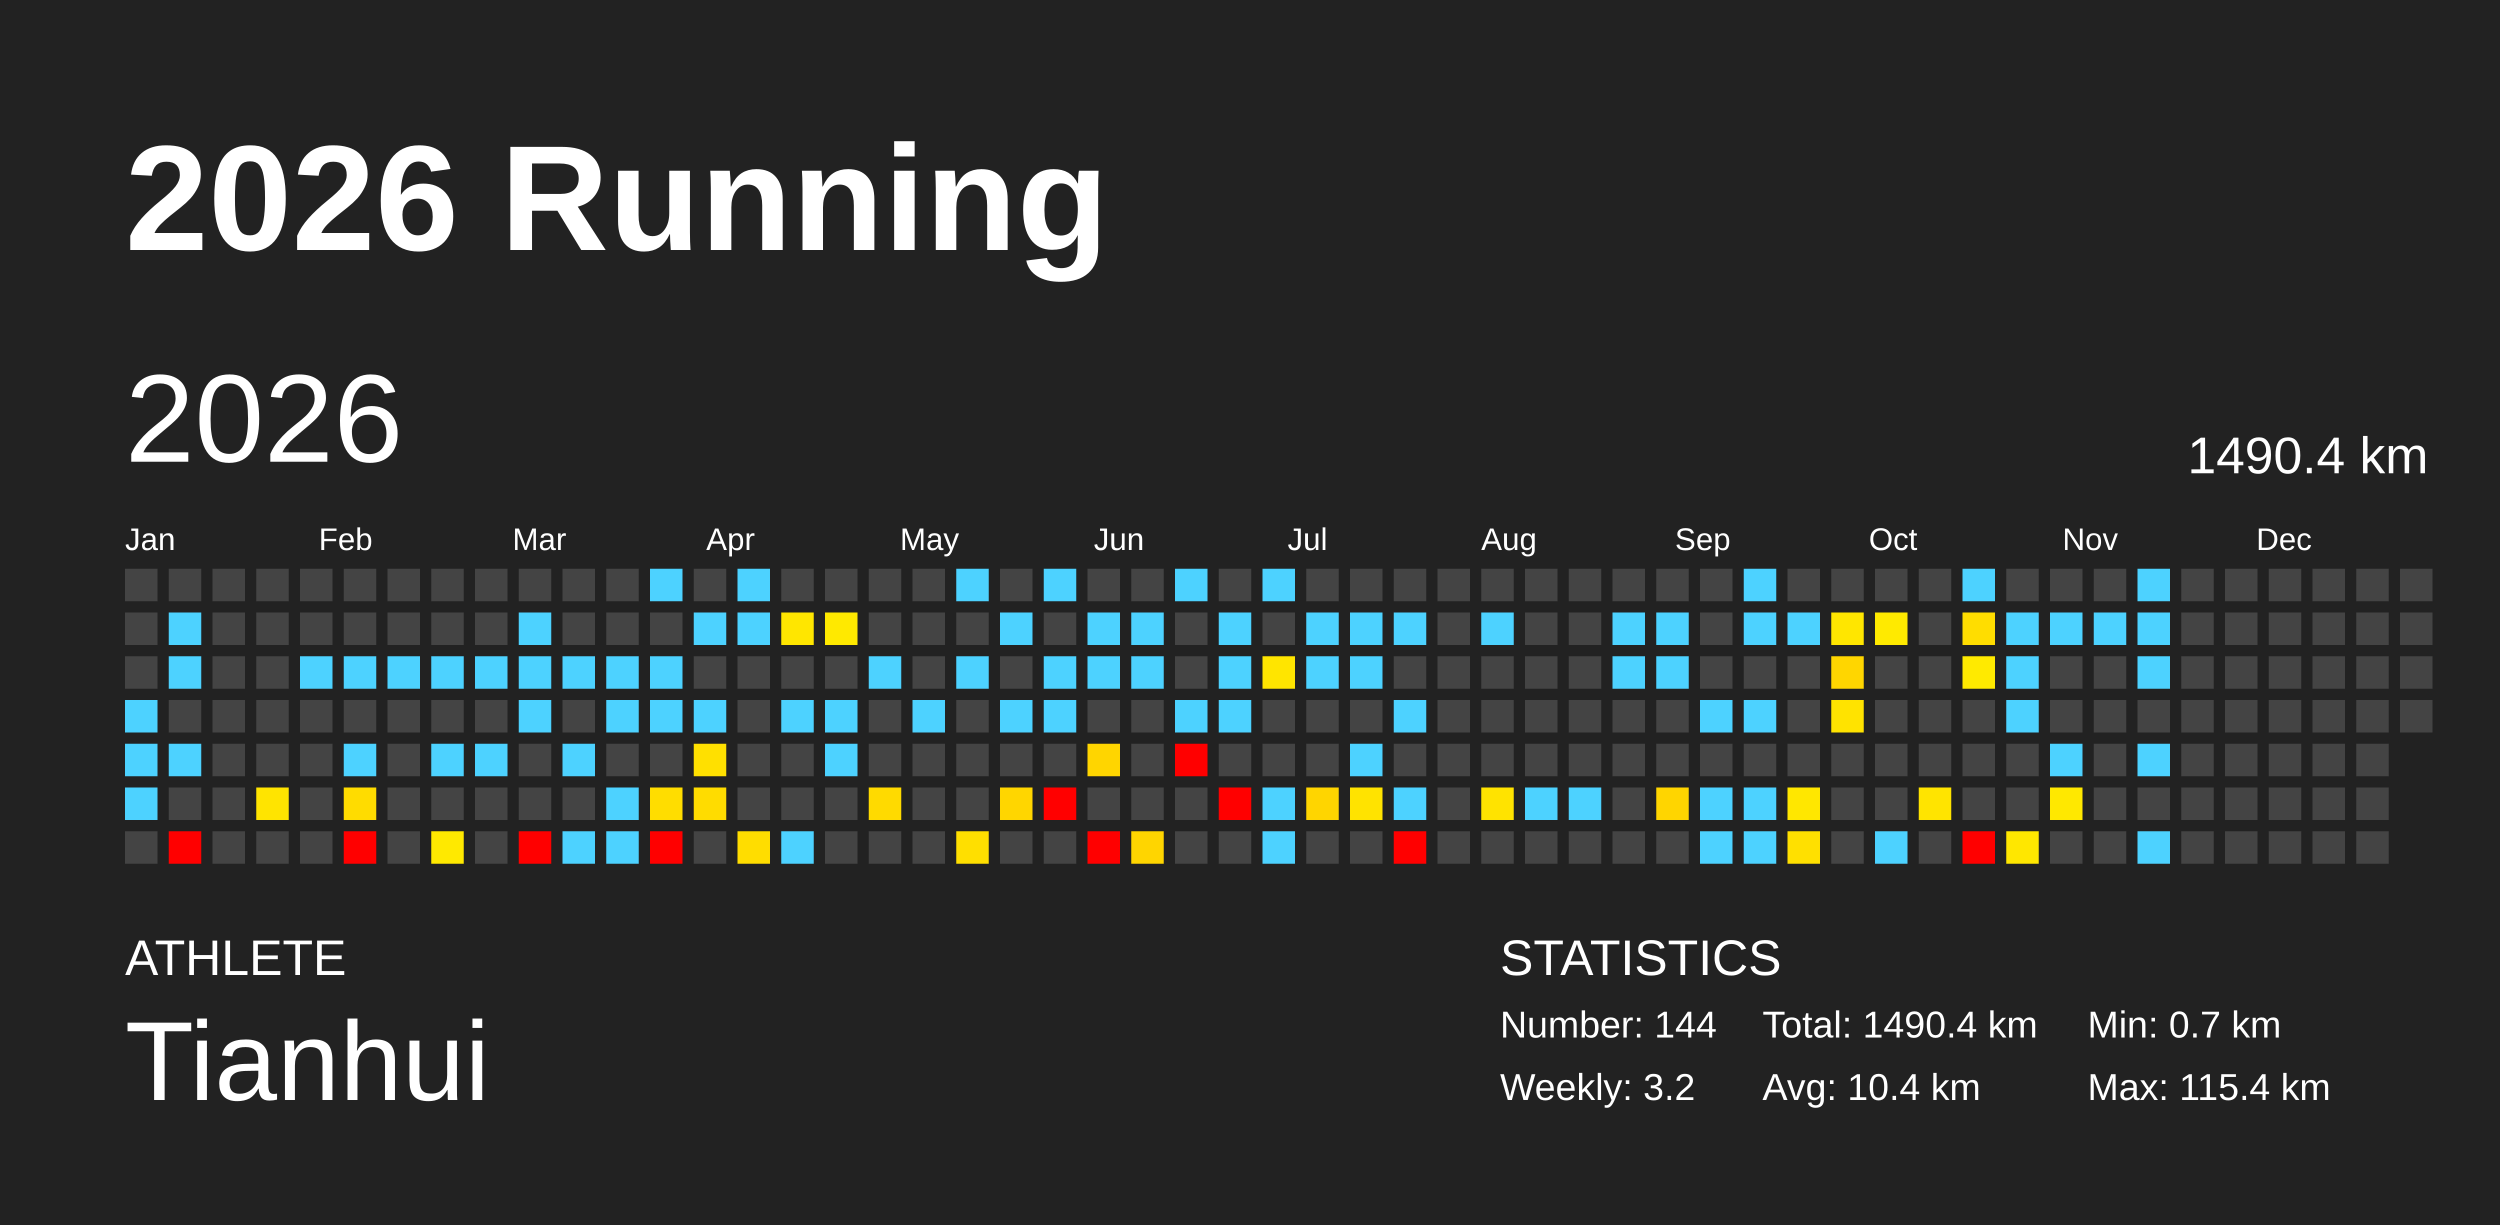
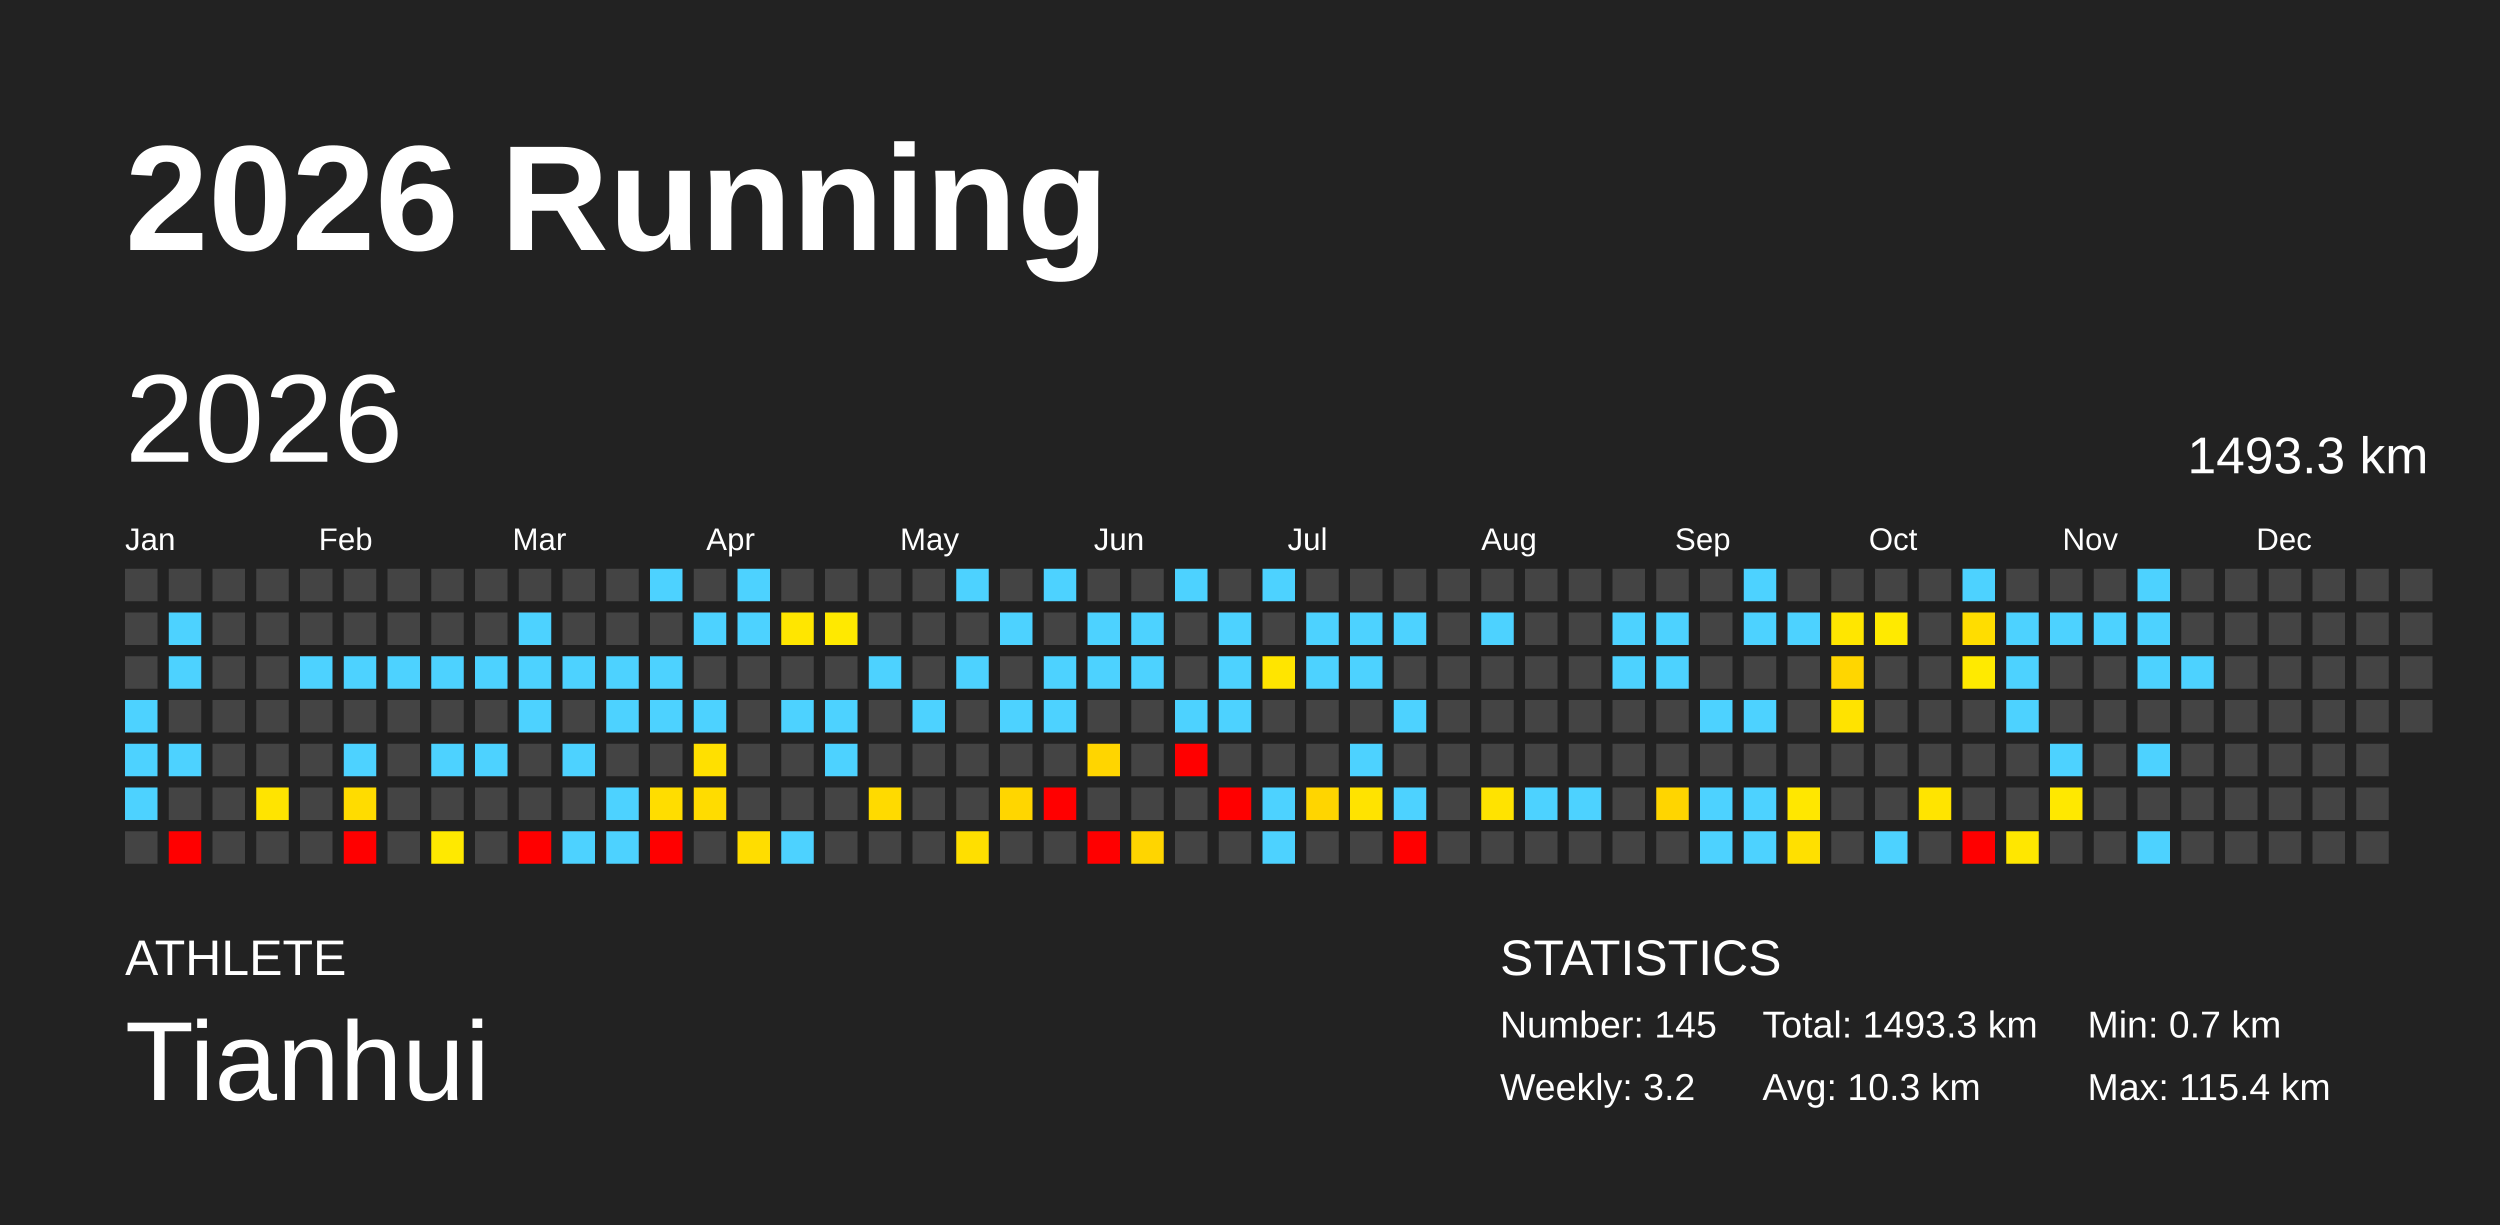
<svg xmlns="http://www.w3.org/2000/svg" baseProfile="full" height="98mm" version="1.1" viewBox="0,0,200,98" width="200mm">
  <defs />
  <rect fill="#222222" height="98" width="200" x="0" y="0" />
  <text fill="#FFFFFF" style="font-size:12px; font-family:Arial; font-weight:bold;" x="10" y="20">2026 Running</text>
  <text fill="#FFFFFF" style="font-size:4px; font-family:Arial" x="10" y="78">ATHLETE</text>
  <text fill="#FFFFFF" style="font-size:9px; font-family:Arial" x="10" y="88">Tianhui</text>
  <text fill="#FFFFFF" style="font-size:4px; font-family:Arial" x="120" y="78">STATISTICS</text>
-   <text fill="#FFFFFF" style="font-size:3px; font-family:Arial" x="120" y="83">Number: 144</text>
+   <text fill="#FFFFFF" style="font-size:3px; font-family:Arial" x="120" y="83">Number: 145</text>
  <text fill="#FFFFFF" style="font-size:3px; font-family:Arial" x="120" y="88">Weekly: 3.2</text>
-   <text fill="#FFFFFF" style="font-size:3px; font-family:Arial" x="141" y="83">Total: 1490.4 km</text>
-   <text fill="#FFFFFF" style="font-size:3px; font-family:Arial" x="141" y="88">Avg: 10.4 km</text>
+   <text fill="#FFFFFF" style="font-size:3px; font-family:Arial" x="141" y="83">Total: 1493.3 km</text>
+   <text fill="#FFFFFF" style="font-size:3px; font-family:Arial" x="141" y="88">Avg: 10.3 km</text>
  <text fill="#FFFFFF" style="font-size:3px; font-family:Arial" x="167" y="83">Min: 0.7 km</text>
  <text fill="#FFFFFF" style="font-size:3px; font-family:Arial" x="167" y="88">Max: 115.4 km</text>
  <text dominant-baseline="hanging" fill="#FFFFFF" style="font-size:10.0px; font-family:Arial;" x="10" y="30">2026</text>
-   <text dominant-baseline="hanging" fill="#FFFFFF" style="font-size:4.125px; font-family:Arial;" x="175" y="35">1490.4 km</text>
+   <text dominant-baseline="hanging" fill="#FFFFFF" style="font-size:4.125px; font-family:Arial;" x="175" y="35">1493.3 km</text>
  <text fill="#FFFFFF" style="font-size:2.5px; font-family:Arial" x="10.0" y="44">Jan</text>
  <text fill="#FFFFFF" style="font-size:2.5px; font-family:Arial" x="25.5" y="44">Feb</text>
  <text fill="#FFFFFF" style="font-size:2.5px; font-family:Arial" x="41.0" y="44">Mar</text>
  <text fill="#FFFFFF" style="font-size:2.5px; font-family:Arial" x="56.5" y="44">Apr</text>
  <text fill="#FFFFFF" style="font-size:2.5px; font-family:Arial" x="72.0" y="44">May</text>
  <text fill="#FFFFFF" style="font-size:2.5px; font-family:Arial" x="87.5" y="44">Jun</text>
  <text fill="#FFFFFF" style="font-size:2.5px; font-family:Arial" x="103.0" y="44">Jul</text>
  <text fill="#FFFFFF" style="font-size:2.5px; font-family:Arial" x="118.5" y="44">Aug</text>
  <text fill="#FFFFFF" style="font-size:2.5px; font-family:Arial" x="134.0" y="44">Sep</text>
  <text fill="#FFFFFF" style="font-size:2.5px; font-family:Arial" x="149.5" y="44">Oct</text>
  <text fill="#FFFFFF" style="font-size:2.5px; font-family:Arial" x="165.0" y="44">Nov</text>
  <text fill="#FFFFFF" style="font-size:2.5px; font-family:Arial" x="180.5" y="44">Dec</text>
  <rect fill="#444444" height="2.6" width="2.6" x="10.0" y="45.5" />
  <rect fill="#444444" height="2.6" width="2.6" x="10.0" y="49.0" />
  <rect fill="#444444" height="2.6" width="2.6" x="10.0" y="52.5" />
  <rect fill="#4dd2ff" height="2.6" width="2.6" x="10.0" y="56.0" />
  <rect fill="#4dd2ff" height="2.6" width="2.6" x="10.0" y="59.5" />
  <rect fill="#4dd2ff" height="2.6" width="2.6" x="10.0" y="63.0" />
  <rect fill="#444444" height="2.6" width="2.6" x="10.0" y="66.5" />
  <rect fill="#444444" height="2.6" width="2.6" x="13.5" y="45.5" />
  <rect fill="#4dd2ff" height="2.6" width="2.6" x="13.5" y="49.0" />
  <rect fill="#4dd2ff" height="2.6" width="2.6" x="13.5" y="52.5" />
  <rect fill="#444444" height="2.6" width="2.6" x="13.5" y="56.0" />
  <rect fill="#4dd2ff" height="2.6" width="2.6" x="13.5" y="59.5" />
  <rect fill="#444444" height="2.6" width="2.6" x="13.5" y="63.0" />
  <rect fill="red" height="2.6" width="2.6" x="13.5" y="66.5" />
  <rect fill="#444444" height="2.6" width="2.6" x="17.0" y="45.5" />
  <rect fill="#444444" height="2.6" width="2.6" x="17.0" y="49.0" />
  <rect fill="#444444" height="2.6" width="2.6" x="17.0" y="52.5" />
  <rect fill="#444444" height="2.6" width="2.6" x="17.0" y="56.0" />
  <rect fill="#444444" height="2.6" width="2.6" x="17.0" y="59.5" />
  <rect fill="#444444" height="2.6" width="2.6" x="17.0" y="63.0" />
  <rect fill="#444444" height="2.6" width="2.6" x="17.0" y="66.5" />
  <rect fill="#444444" height="2.6" width="2.6" x="20.5" y="45.5" />
  <rect fill="#444444" height="2.6" width="2.6" x="20.5" y="49.0" />
  <rect fill="#444444" height="2.6" width="2.6" x="20.5" y="52.5" />
  <rect fill="#444444" height="2.6" width="2.6" x="20.5" y="56.0" />
  <rect fill="#444444" height="2.6" width="2.6" x="20.5" y="59.5" />
  <rect fill="#ffe400" height="2.6" width="2.6" x="20.5" y="63.0" />
  <rect fill="#444444" height="2.6" width="2.6" x="20.5" y="66.5" />
  <rect fill="#444444" height="2.6" width="2.6" x="24.0" y="45.5" />
  <rect fill="#444444" height="2.6" width="2.6" x="24.0" y="49.0" />
  <rect fill="#4dd2ff" height="2.6" width="2.6" x="24.0" y="52.5" />
  <rect fill="#444444" height="2.6" width="2.6" x="24.0" y="56.0" />
  <rect fill="#444444" height="2.6" width="2.6" x="24.0" y="59.5" />
  <rect fill="#444444" height="2.6" width="2.6" x="24.0" y="63.0" />
  <rect fill="#444444" height="2.6" width="2.6" x="24.0" y="66.5" />
  <rect fill="#444444" height="2.6" width="2.6" x="27.5" y="45.5" />
  <rect fill="#444444" height="2.6" width="2.6" x="27.5" y="49.0" />
  <rect fill="#4dd2ff" height="2.6" width="2.6" x="27.5" y="52.5" />
  <rect fill="#444444" height="2.6" width="2.6" x="27.5" y="56.0" />
  <rect fill="#4dd2ff" height="2.6" width="2.6" x="27.5" y="59.5" />
  <rect fill="#ffdc00" height="2.6" width="2.6" x="27.5" y="63.0" />
  <rect fill="red" height="2.6" width="2.6" x="27.5" y="66.5" />
  <rect fill="#444444" height="2.6" width="2.6" x="31.0" y="45.5" />
  <rect fill="#444444" height="2.6" width="2.6" x="31.0" y="49.0" />
  <rect fill="#4dd2ff" height="2.6" width="2.6" x="31.0" y="52.5" />
  <rect fill="#444444" height="2.6" width="2.6" x="31.0" y="56.0" />
  <rect fill="#444444" height="2.6" width="2.6" x="31.0" y="59.5" />
  <rect fill="#444444" height="2.6" width="2.6" x="31.0" y="63.0" />
  <rect fill="#444444" height="2.6" width="2.6" x="31.0" y="66.5" />
  <rect fill="#444444" height="2.6" width="2.6" x="34.5" y="45.5" />
  <rect fill="#444444" height="2.6" width="2.6" x="34.5" y="49.0" />
  <rect fill="#4dd2ff" height="2.6" width="2.6" x="34.5" y="52.5" />
  <rect fill="#444444" height="2.6" width="2.6" x="34.5" y="56.0" />
  <rect fill="#4dd2ff" height="2.6" width="2.6" x="34.5" y="59.5" />
  <rect fill="#444444" height="2.6" width="2.6" x="34.5" y="63.0" />
  <rect fill="#ffe900" height="2.6" width="2.6" x="34.5" y="66.5" />
  <rect fill="#444444" height="2.6" width="2.6" x="38.0" y="45.5" />
  <rect fill="#444444" height="2.6" width="2.6" x="38.0" y="49.0" />
  <rect fill="#4dd2ff" height="2.6" width="2.6" x="38.0" y="52.5" />
  <rect fill="#444444" height="2.6" width="2.6" x="38.0" y="56.0" />
  <rect fill="#4dd2ff" height="2.6" width="2.6" x="38.0" y="59.5" />
  <rect fill="#444444" height="2.6" width="2.6" x="38.0" y="63.0" />
  <rect fill="#444444" height="2.6" width="2.6" x="38.0" y="66.5" />
  <rect fill="#444444" height="2.6" width="2.6" x="41.5" y="45.5" />
  <rect fill="#4dd2ff" height="2.6" width="2.6" x="41.5" y="49.0" />
  <rect fill="#4dd2ff" height="2.6" width="2.6" x="41.5" y="52.5" />
  <rect fill="#4dd2ff" height="2.6" width="2.6" x="41.5" y="56.0" />
  <rect fill="#444444" height="2.6" width="2.6" x="41.5" y="59.5" />
  <rect fill="#444444" height="2.6" width="2.6" x="41.5" y="63.0" />
  <rect fill="red" height="2.6" width="2.6" x="41.5" y="66.5" />
  <rect fill="#444444" height="2.6" width="2.6" x="45.0" y="45.5" />
  <rect fill="#444444" height="2.6" width="2.6" x="45.0" y="49.0" />
  <rect fill="#4dd2ff" height="2.6" width="2.6" x="45.0" y="52.5" />
  <rect fill="#444444" height="2.6" width="2.6" x="45.0" y="56.0" />
  <rect fill="#4dd2ff" height="2.6" width="2.6" x="45.0" y="59.5" />
  <rect fill="#444444" height="2.6" width="2.6" x="45.0" y="63.0" />
  <rect fill="#4dd2ff" height="2.6" width="2.6" x="45.0" y="66.5" />
  <rect fill="#444444" height="2.6" width="2.6" x="48.5" y="45.5" />
  <rect fill="#444444" height="2.6" width="2.6" x="48.5" y="49.0" />
  <rect fill="#4dd2ff" height="2.6" width="2.6" x="48.5" y="52.5" />
  <rect fill="#4dd2ff" height="2.6" width="2.6" x="48.5" y="56.0" />
  <rect fill="#444444" height="2.6" width="2.6" x="48.5" y="59.5" />
  <rect fill="#4dd2ff" height="2.6" width="2.6" x="48.5" y="63.0" />
  <rect fill="#4dd2ff" height="2.6" width="2.6" x="48.5" y="66.5" />
  <rect fill="#4dd2ff" height="2.6" width="2.6" x="52.0" y="45.5" />
  <rect fill="#444444" height="2.6" width="2.6" x="52.0" y="49.0" />
  <rect fill="#4dd2ff" height="2.6" width="2.6" x="52.0" y="52.5" />
  <rect fill="#4dd2ff" height="2.6" width="2.6" x="52.0" y="56.0" />
  <rect fill="#444444" height="2.6" width="2.6" x="52.0" y="59.5" />
  <rect fill="#ffdd00" height="2.6" width="2.6" x="52.0" y="63.0" />
  <rect fill="red" height="2.6" width="2.6" x="52.0" y="66.5" />
  <rect fill="#444444" height="2.6" width="2.6" x="55.5" y="45.5" />
  <rect fill="#4dd2ff" height="2.6" width="2.6" x="55.5" y="49.0" />
  <rect fill="#444444" height="2.6" width="2.6" x="55.5" y="52.5" />
  <rect fill="#4dd2ff" height="2.6" width="2.6" x="55.5" y="56.0" />
  <rect fill="#ffe000" height="2.6" width="2.6" x="55.5" y="59.5" />
  <rect fill="#ffdc00" height="2.6" width="2.6" x="55.5" y="63.0" />
  <rect fill="#444444" height="2.6" width="2.6" x="55.5" y="66.5" />
  <rect fill="#4dd2ff" height="2.6" width="2.6" x="59.0" y="45.5" />
  <rect fill="#4dd2ff" height="2.6" width="2.6" x="59.0" y="49.0" />
  <rect fill="#444444" height="2.6" width="2.6" x="59.0" y="52.5" />
  <rect fill="#444444" height="2.6" width="2.6" x="59.0" y="56.0" />
  <rect fill="#444444" height="2.6" width="2.6" x="59.0" y="59.5" />
  <rect fill="#444444" height="2.6" width="2.6" x="59.0" y="63.0" />
  <rect fill="#ffdd00" height="2.6" width="2.6" x="59.0" y="66.5" />
  <rect fill="#444444" height="2.6" width="2.6" x="62.5" y="45.5" />
  <rect fill="#ffe600" height="2.6" width="2.6" x="62.5" y="49.0" />
  <rect fill="#444444" height="2.6" width="2.6" x="62.5" y="52.5" />
  <rect fill="#4dd2ff" height="2.6" width="2.6" x="62.5" y="56.0" />
  <rect fill="#444444" height="2.6" width="2.6" x="62.5" y="59.5" />
  <rect fill="#444444" height="2.6" width="2.6" x="62.5" y="63.0" />
  <rect fill="#4dd2ff" height="2.6" width="2.6" x="62.5" y="66.5" />
  <rect fill="#444444" height="2.6" width="2.6" x="66.0" y="45.5" />
  <rect fill="#ffe900" height="2.6" width="2.6" x="66.0" y="49.0" />
  <rect fill="#444444" height="2.6" width="2.6" x="66.0" y="52.5" />
  <rect fill="#4dd2ff" height="2.6" width="2.6" x="66.0" y="56.0" />
  <rect fill="#4dd2ff" height="2.6" width="2.6" x="66.0" y="59.5" />
  <rect fill="#444444" height="2.6" width="2.6" x="66.0" y="63.0" />
  <rect fill="#444444" height="2.6" width="2.6" x="66.0" y="66.5" />
  <rect fill="#444444" height="2.6" width="2.6" x="69.5" y="45.5" />
  <rect fill="#444444" height="2.6" width="2.6" x="69.5" y="49.0" />
  <rect fill="#4dd2ff" height="2.6" width="2.6" x="69.5" y="52.5" />
  <rect fill="#444444" height="2.6" width="2.6" x="69.5" y="56.0" />
  <rect fill="#444444" height="2.6" width="2.6" x="69.5" y="59.5" />
  <rect fill="#ffda00" height="2.6" width="2.6" x="69.5" y="63.0" />
  <rect fill="#444444" height="2.6" width="2.6" x="69.5" y="66.5" />
  <rect fill="#444444" height="2.6" width="2.6" x="73.0" y="45.5" />
  <rect fill="#444444" height="2.6" width="2.6" x="73.0" y="49.0" />
  <rect fill="#444444" height="2.6" width="2.6" x="73.0" y="52.5" />
  <rect fill="#4dd2ff" height="2.6" width="2.6" x="73.0" y="56.0" />
  <rect fill="#444444" height="2.6" width="2.6" x="73.0" y="59.5" />
  <rect fill="#444444" height="2.6" width="2.6" x="73.0" y="63.0" />
  <rect fill="#444444" height="2.6" width="2.6" x="73.0" y="66.5" />
  <rect fill="#4dd2ff" height="2.6" width="2.6" x="76.5" y="45.5" />
  <rect fill="#444444" height="2.6" width="2.6" x="76.5" y="49.0" />
  <rect fill="#4dd2ff" height="2.6" width="2.6" x="76.5" y="52.5" />
  <rect fill="#444444" height="2.6" width="2.6" x="76.5" y="56.0" />
  <rect fill="#444444" height="2.6" width="2.6" x="76.5" y="59.5" />
  <rect fill="#444444" height="2.6" width="2.6" x="76.5" y="63.0" />
  <rect fill="#ffdf00" height="2.6" width="2.6" x="76.5" y="66.5" />
  <rect fill="#444444" height="2.6" width="2.6" x="80.0" y="45.5" />
  <rect fill="#4dd2ff" height="2.6" width="2.6" x="80.0" y="49.0" />
  <rect fill="#444444" height="2.6" width="2.6" x="80.0" y="52.5" />
  <rect fill="#4dd2ff" height="2.6" width="2.6" x="80.0" y="56.0" />
  <rect fill="#444444" height="2.6" width="2.6" x="80.0" y="59.5" />
  <rect fill="#ffd600" height="2.6" width="2.6" x="80.0" y="63.0" />
  <rect fill="#444444" height="2.6" width="2.6" x="80.0" y="66.5" />
  <rect fill="#4dd2ff" height="2.6" width="2.6" x="83.5" y="45.5" />
  <rect fill="#444444" height="2.6" width="2.6" x="83.5" y="49.0" />
  <rect fill="#4dd2ff" height="2.6" width="2.6" x="83.5" y="52.5" />
  <rect fill="#4dd2ff" height="2.6" width="2.6" x="83.5" y="56.0" />
  <rect fill="#444444" height="2.6" width="2.6" x="83.5" y="59.5" />
  <rect fill="red" height="2.6" width="2.6" x="83.5" y="63.0" />
  <rect fill="#444444" height="2.6" width="2.6" x="83.5" y="66.5" />
  <rect fill="#444444" height="2.6" width="2.6" x="87.0" y="45.5" />
  <rect fill="#4dd2ff" height="2.6" width="2.6" x="87.0" y="49.0" />
  <rect fill="#4dd2ff" height="2.6" width="2.6" x="87.0" y="52.5" />
  <rect fill="#444444" height="2.6" width="2.6" x="87.0" y="56.0" />
  <rect fill="#ffd500" height="2.6" width="2.6" x="87.0" y="59.5" />
  <rect fill="#444444" height="2.6" width="2.6" x="87.0" y="63.0" />
  <rect fill="red" height="2.6" width="2.6" x="87.0" y="66.5" />
  <rect fill="#444444" height="2.6" width="2.6" x="90.5" y="45.5" />
  <rect fill="#4dd2ff" height="2.6" width="2.6" x="90.5" y="49.0" />
  <rect fill="#4dd2ff" height="2.6" width="2.6" x="90.5" y="52.5" />
  <rect fill="#444444" height="2.6" width="2.6" x="90.5" y="56.0" />
  <rect fill="#444444" height="2.6" width="2.6" x="90.5" y="59.5" />
  <rect fill="#444444" height="2.6" width="2.6" x="90.5" y="63.0" />
  <rect fill="#ffd500" height="2.6" width="2.6" x="90.5" y="66.5" />
  <rect fill="#4dd2ff" height="2.6" width="2.6" x="94.0" y="45.5" />
  <rect fill="#444444" height="2.6" width="2.6" x="94.0" y="49.0" />
  <rect fill="#444444" height="2.6" width="2.6" x="94.0" y="52.5" />
  <rect fill="#4dd2ff" height="2.6" width="2.6" x="94.0" y="56.0" />
  <rect fill="red" height="2.6" width="2.6" x="94.0" y="59.5" />
  <rect fill="#444444" height="2.6" width="2.6" x="94.0" y="63.0" />
  <rect fill="#444444" height="2.6" width="2.6" x="94.0" y="66.5" />
  <rect fill="#444444" height="2.6" width="2.6" x="97.5" y="45.5" />
  <rect fill="#4dd2ff" height="2.6" width="2.6" x="97.5" y="49.0" />
  <rect fill="#4dd2ff" height="2.6" width="2.6" x="97.5" y="52.5" />
  <rect fill="#4dd2ff" height="2.6" width="2.6" x="97.5" y="56.0" />
  <rect fill="#444444" height="2.6" width="2.6" x="97.5" y="59.5" />
  <rect fill="red" height="2.6" width="2.6" x="97.5" y="63.0" />
  <rect fill="#444444" height="2.6" width="2.6" x="97.5" y="66.5" />
  <rect fill="#4dd2ff" height="2.6" width="2.6" x="101.0" y="45.5" />
  <rect fill="#444444" height="2.6" width="2.6" x="101.0" y="49.0" />
  <rect fill="#ffe500" height="2.6" width="2.6" x="101.0" y="52.5" />
  <rect fill="#444444" height="2.6" width="2.6" x="101.0" y="56.0" />
  <rect fill="#444444" height="2.6" width="2.6" x="101.0" y="59.5" />
  <rect fill="#4dd2ff" height="2.6" width="2.6" x="101.0" y="63.0" />
  <rect fill="#4dd2ff" height="2.6" width="2.6" x="101.0" y="66.5" />
  <rect fill="#444444" height="2.6" width="2.6" x="104.5" y="45.5" />
  <rect fill="#4dd2ff" height="2.6" width="2.6" x="104.5" y="49.0" />
  <rect fill="#4dd2ff" height="2.6" width="2.6" x="104.5" y="52.5" />
  <rect fill="#444444" height="2.6" width="2.6" x="104.5" y="56.0" />
  <rect fill="#444444" height="2.6" width="2.6" x="104.5" y="59.5" />
  <rect fill="#ffd500" height="2.6" width="2.6" x="104.5" y="63.0" />
  <rect fill="#444444" height="2.6" width="2.6" x="104.5" y="66.5" />
  <rect fill="#444444" height="2.6" width="2.6" x="108.0" y="45.5" />
  <rect fill="#4dd2ff" height="2.6" width="2.6" x="108.0" y="49.0" />
  <rect fill="#4dd2ff" height="2.6" width="2.6" x="108.0" y="52.5" />
  <rect fill="#444444" height="2.6" width="2.6" x="108.0" y="56.0" />
  <rect fill="#4dd2ff" height="2.6" width="2.6" x="108.0" y="59.5" />
  <rect fill="#ffe300" height="2.6" width="2.6" x="108.0" y="63.0" />
  <rect fill="#444444" height="2.6" width="2.6" x="108.0" y="66.5" />
  <rect fill="#444444" height="2.6" width="2.6" x="111.5" y="45.5" />
  <rect fill="#4dd2ff" height="2.6" width="2.6" x="111.5" y="49.0" />
  <rect fill="#444444" height="2.6" width="2.6" x="111.5" y="52.5" />
  <rect fill="#4dd2ff" height="2.6" width="2.6" x="111.5" y="56.0" />
  <rect fill="#444444" height="2.6" width="2.6" x="111.5" y="59.5" />
  <rect fill="#4dd2ff" height="2.6" width="2.6" x="111.5" y="63.0" />
  <rect fill="red" height="2.6" width="2.6" x="111.5" y="66.5" />
  <rect fill="#444444" height="2.6" width="2.6" x="115.0" y="45.5" />
  <rect fill="#444444" height="2.6" width="2.6" x="115.0" y="49.0" />
  <rect fill="#444444" height="2.6" width="2.6" x="115.0" y="52.5" />
  <rect fill="#444444" height="2.6" width="2.6" x="115.0" y="56.0" />
  <rect fill="#444444" height="2.6" width="2.6" x="115.0" y="59.5" />
  <rect fill="#444444" height="2.6" width="2.6" x="115.0" y="63.0" />
  <rect fill="#444444" height="2.6" width="2.6" x="115.0" y="66.5" />
  <rect fill="#444444" height="2.6" width="2.6" x="118.5" y="45.5" />
  <rect fill="#4dd2ff" height="2.6" width="2.6" x="118.5" y="49.0" />
  <rect fill="#444444" height="2.6" width="2.6" x="118.5" y="52.5" />
  <rect fill="#444444" height="2.6" width="2.6" x="118.5" y="56.0" />
  <rect fill="#444444" height="2.6" width="2.6" x="118.5" y="59.5" />
  <rect fill="#ffe300" height="2.6" width="2.6" x="118.5" y="63.0" />
  <rect fill="#444444" height="2.6" width="2.6" x="118.5" y="66.5" />
  <rect fill="#444444" height="2.6" width="2.6" x="122.0" y="45.5" />
  <rect fill="#444444" height="2.6" width="2.6" x="122.0" y="49.0" />
  <rect fill="#444444" height="2.6" width="2.6" x="122.0" y="52.5" />
  <rect fill="#444444" height="2.6" width="2.6" x="122.0" y="56.0" />
  <rect fill="#444444" height="2.6" width="2.6" x="122.0" y="59.5" />
  <rect fill="#4dd2ff" height="2.6" width="2.6" x="122.0" y="63.0" />
  <rect fill="#444444" height="2.6" width="2.6" x="122.0" y="66.5" />
  <rect fill="#444444" height="2.6" width="2.6" x="125.5" y="45.5" />
  <rect fill="#444444" height="2.6" width="2.6" x="125.5" y="49.0" />
  <rect fill="#444444" height="2.6" width="2.6" x="125.5" y="52.5" />
  <rect fill="#444444" height="2.6" width="2.6" x="125.5" y="56.0" />
  <rect fill="#444444" height="2.6" width="2.6" x="125.5" y="59.5" />
  <rect fill="#4dd2ff" height="2.6" width="2.6" x="125.5" y="63.0" />
  <rect fill="#444444" height="2.6" width="2.6" x="125.5" y="66.5" />
  <rect fill="#444444" height="2.6" width="2.6" x="129.0" y="45.5" />
  <rect fill="#4dd2ff" height="2.6" width="2.6" x="129.0" y="49.0" />
  <rect fill="#4dd2ff" height="2.6" width="2.6" x="129.0" y="52.5" />
  <rect fill="#444444" height="2.6" width="2.6" x="129.0" y="56.0" />
  <rect fill="#444444" height="2.6" width="2.6" x="129.0" y="59.5" />
  <rect fill="#444444" height="2.6" width="2.6" x="129.0" y="63.0" />
  <rect fill="#444444" height="2.6" width="2.6" x="129.0" y="66.5" />
  <rect fill="#444444" height="2.6" width="2.6" x="132.5" y="45.5" />
  <rect fill="#4dd2ff" height="2.6" width="2.6" x="132.5" y="49.0" />
  <rect fill="#4dd2ff" height="2.6" width="2.6" x="132.5" y="52.5" />
  <rect fill="#444444" height="2.6" width="2.6" x="132.5" y="56.0" />
  <rect fill="#444444" height="2.6" width="2.6" x="132.5" y="59.5" />
  <rect fill="#ffd500" height="2.6" width="2.6" x="132.5" y="63.0" />
  <rect fill="#444444" height="2.6" width="2.6" x="132.5" y="66.5" />
  <rect fill="#444444" height="2.6" width="2.6" x="136.0" y="45.5" />
  <rect fill="#444444" height="2.6" width="2.6" x="136.0" y="49.0" />
  <rect fill="#444444" height="2.6" width="2.6" x="136.0" y="52.5" />
  <rect fill="#4dd2ff" height="2.6" width="2.6" x="136.0" y="56.0" />
  <rect fill="#444444" height="2.6" width="2.6" x="136.0" y="59.5" />
  <rect fill="#4dd2ff" height="2.6" width="2.6" x="136.0" y="63.0" />
  <rect fill="#4dd2ff" height="2.6" width="2.6" x="136.0" y="66.5" />
  <rect fill="#4dd2ff" height="2.6" width="2.6" x="139.5" y="45.5" />
  <rect fill="#4dd2ff" height="2.6" width="2.6" x="139.5" y="49.0" />
  <rect fill="#444444" height="2.6" width="2.6" x="139.5" y="52.5" />
  <rect fill="#4dd2ff" height="2.6" width="2.6" x="139.5" y="56.0" />
  <rect fill="#444444" height="2.6" width="2.6" x="139.5" y="59.5" />
  <rect fill="#4dd2ff" height="2.6" width="2.6" x="139.5" y="63.0" />
  <rect fill="#4dd2ff" height="2.6" width="2.6" x="139.5" y="66.5" />
  <rect fill="#444444" height="2.6" width="2.6" x="143.0" y="45.5" />
  <rect fill="#4dd2ff" height="2.6" width="2.6" x="143.0" y="49.0" />
  <rect fill="#444444" height="2.6" width="2.6" x="143.0" y="52.5" />
  <rect fill="#444444" height="2.6" width="2.6" x="143.0" y="56.0" />
  <rect fill="#444444" height="2.6" width="2.6" x="143.0" y="59.5" />
  <rect fill="#ffe700" height="2.6" width="2.6" x="143.0" y="63.0" />
  <rect fill="#ffe000" height="2.6" width="2.6" x="143.0" y="66.5" />
  <rect fill="#444444" height="2.6" width="2.6" x="146.5" y="45.5" />
  <rect fill="#ffe600" height="2.6" width="2.6" x="146.5" y="49.0" />
  <rect fill="#ffd600" height="2.6" width="2.6" x="146.5" y="52.5" />
  <rect fill="#ffe300" height="2.6" width="2.6" x="146.5" y="56.0" />
  <rect fill="#444444" height="2.6" width="2.6" x="146.5" y="59.5" />
  <rect fill="#444444" height="2.6" width="2.6" x="146.5" y="63.0" />
  <rect fill="#444444" height="2.6" width="2.6" x="146.5" y="66.5" />
  <rect fill="#444444" height="2.6" width="2.6" x="150.0" y="45.5" />
  <rect fill="#ffea00" height="2.6" width="2.6" x="150.0" y="49.0" />
  <rect fill="#444444" height="2.6" width="2.6" x="150.0" y="52.5" />
  <rect fill="#444444" height="2.6" width="2.6" x="150.0" y="56.0" />
  <rect fill="#444444" height="2.6" width="2.6" x="150.0" y="59.5" />
  <rect fill="#444444" height="2.6" width="2.6" x="150.0" y="63.0" />
  <rect fill="#4dd2ff" height="2.6" width="2.6" x="150.0" y="66.5" />
  <rect fill="#444444" height="2.6" width="2.6" x="153.5" y="45.5" />
  <rect fill="#444444" height="2.6" width="2.6" x="153.5" y="49.0" />
  <rect fill="#444444" height="2.6" width="2.6" x="153.5" y="52.5" />
  <rect fill="#444444" height="2.6" width="2.6" x="153.5" y="56.0" />
  <rect fill="#444444" height="2.6" width="2.6" x="153.5" y="59.5" />
  <rect fill="#ffe400" height="2.6" width="2.6" x="153.5" y="63.0" />
  <rect fill="#444444" height="2.6" width="2.6" x="153.5" y="66.5" />
  <rect fill="#4dd2ff" height="2.6" width="2.6" x="157.0" y="45.5" />
  <rect fill="#ffdd00" height="2.6" width="2.6" x="157.0" y="49.0" />
  <rect fill="#ffea00" height="2.6" width="2.6" x="157.0" y="52.5" />
  <rect fill="#444444" height="2.6" width="2.6" x="157.0" y="56.0" />
  <rect fill="#444444" height="2.6" width="2.6" x="157.0" y="59.5" />
  <rect fill="#444444" height="2.6" width="2.6" x="157.0" y="63.0" />
  <rect fill="red" height="2.6" width="2.6" x="157.0" y="66.5" />
  <rect fill="#444444" height="2.6" width="2.6" x="160.5" y="45.5" />
  <rect fill="#4dd2ff" height="2.6" width="2.6" x="160.5" y="49.0" />
  <rect fill="#4dd2ff" height="2.6" width="2.6" x="160.5" y="52.5" />
  <rect fill="#4dd2ff" height="2.6" width="2.6" x="160.5" y="56.0" />
  <rect fill="#444444" height="2.6" width="2.6" x="160.5" y="59.5" />
  <rect fill="#444444" height="2.6" width="2.6" x="160.5" y="63.0" />
  <rect fill="#ffe700" height="2.6" width="2.6" x="160.5" y="66.5" />
  <rect fill="#444444" height="2.6" width="2.6" x="164.0" y="45.5" />
  <rect fill="#4dd2ff" height="2.6" width="2.6" x="164.0" y="49.0" />
  <rect fill="#444444" height="2.6" width="2.6" x="164.0" y="52.5" />
  <rect fill="#444444" height="2.6" width="2.6" x="164.0" y="56.0" />
  <rect fill="#4dd2ff" height="2.6" width="2.6" x="164.0" y="59.5" />
  <rect fill="#ffe800" height="2.6" width="2.6" x="164.0" y="63.0" />
  <rect fill="#444444" height="2.6" width="2.6" x="164.0" y="66.5" />
  <rect fill="#444444" height="2.6" width="2.6" x="167.5" y="45.5" />
  <rect fill="#4dd2ff" height="2.6" width="2.6" x="167.5" y="49.0" />
  <rect fill="#444444" height="2.6" width="2.6" x="167.5" y="52.5" />
  <rect fill="#444444" height="2.6" width="2.6" x="167.5" y="56.0" />
  <rect fill="#444444" height="2.6" width="2.6" x="167.5" y="59.5" />
  <rect fill="#444444" height="2.6" width="2.6" x="167.5" y="63.0" />
  <rect fill="#444444" height="2.6" width="2.6" x="167.5" y="66.5" />
  <rect fill="#4dd2ff" height="2.6" width="2.6" x="171.0" y="45.5" />
  <rect fill="#4dd2ff" height="2.6" width="2.6" x="171.0" y="49.0" />
  <rect fill="#4dd2ff" height="2.6" width="2.6" x="171.0" y="52.5" />
  <rect fill="#444444" height="2.6" width="2.6" x="171.0" y="56.0" />
  <rect fill="#4dd2ff" height="2.6" width="2.6" x="171.0" y="59.5" />
  <rect fill="#444444" height="2.6" width="2.6" x="171.0" y="63.0" />
  <rect fill="#4dd2ff" height="2.6" width="2.6" x="171.0" y="66.5" />
  <rect fill="#444444" height="2.6" width="2.6" x="174.5" y="45.5" />
  <rect fill="#444444" height="2.6" width="2.6" x="174.5" y="49.0" />
-   <rect fill="#444444" height="2.6" width="2.6" x="174.5" y="52.5" />
+   <rect fill="#4dd2ff" height="2.6" width="2.6" x="174.5" y="52.5" />
  <rect fill="#444444" height="2.6" width="2.6" x="174.5" y="56.0" />
  <rect fill="#444444" height="2.6" width="2.6" x="174.5" y="59.5" />
  <rect fill="#444444" height="2.6" width="2.6" x="174.5" y="63.0" />
  <rect fill="#444444" height="2.6" width="2.6" x="174.5" y="66.5" />
  <rect fill="#444444" height="2.6" width="2.6" x="178.0" y="45.5" />
  <rect fill="#444444" height="2.6" width="2.6" x="178.0" y="49.0" />
  <rect fill="#444444" height="2.6" width="2.6" x="178.0" y="52.5" />
  <rect fill="#444444" height="2.6" width="2.6" x="178.0" y="56.0" />
  <rect fill="#444444" height="2.6" width="2.6" x="178.0" y="59.5" />
  <rect fill="#444444" height="2.6" width="2.6" x="178.0" y="63.0" />
  <rect fill="#444444" height="2.6" width="2.6" x="178.0" y="66.5" />
  <rect fill="#444444" height="2.6" width="2.6" x="181.5" y="45.5" />
  <rect fill="#444444" height="2.6" width="2.6" x="181.5" y="49.0" />
  <rect fill="#444444" height="2.6" width="2.6" x="181.5" y="52.5" />
  <rect fill="#444444" height="2.6" width="2.6" x="181.5" y="56.0" />
  <rect fill="#444444" height="2.6" width="2.6" x="181.5" y="59.5" />
  <rect fill="#444444" height="2.6" width="2.6" x="181.5" y="63.0" />
  <rect fill="#444444" height="2.6" width="2.6" x="181.5" y="66.5" />
  <rect fill="#444444" height="2.6" width="2.6" x="185.0" y="45.5" />
  <rect fill="#444444" height="2.6" width="2.6" x="185.0" y="49.0" />
  <rect fill="#444444" height="2.6" width="2.6" x="185.0" y="52.5" />
  <rect fill="#444444" height="2.6" width="2.6" x="185.0" y="56.0" />
  <rect fill="#444444" height="2.6" width="2.6" x="185.0" y="59.5" />
  <rect fill="#444444" height="2.6" width="2.6" x="185.0" y="63.0" />
  <rect fill="#444444" height="2.6" width="2.6" x="185.0" y="66.5" />
  <rect fill="#444444" height="2.6" width="2.6" x="188.5" y="45.5" />
  <rect fill="#444444" height="2.6" width="2.6" x="188.5" y="49.0" />
  <rect fill="#444444" height="2.6" width="2.6" x="188.5" y="52.5" />
  <rect fill="#444444" height="2.6" width="2.6" x="188.5" y="56.0" />
  <rect fill="#444444" height="2.6" width="2.6" x="188.5" y="59.5" />
  <rect fill="#444444" height="2.6" width="2.6" x="188.5" y="63.0" />
  <rect fill="#444444" height="2.6" width="2.6" x="188.5" y="66.5" />
  <rect fill="#444444" height="2.6" width="2.6" x="192.0" y="45.5" />
  <rect fill="#444444" height="2.6" width="2.6" x="192.0" y="49.0" />
  <rect fill="#444444" height="2.6" width="2.6" x="192.0" y="52.5" />
  <rect fill="#444444" height="2.6" width="2.6" x="192.0" y="56.0" />
</svg>
